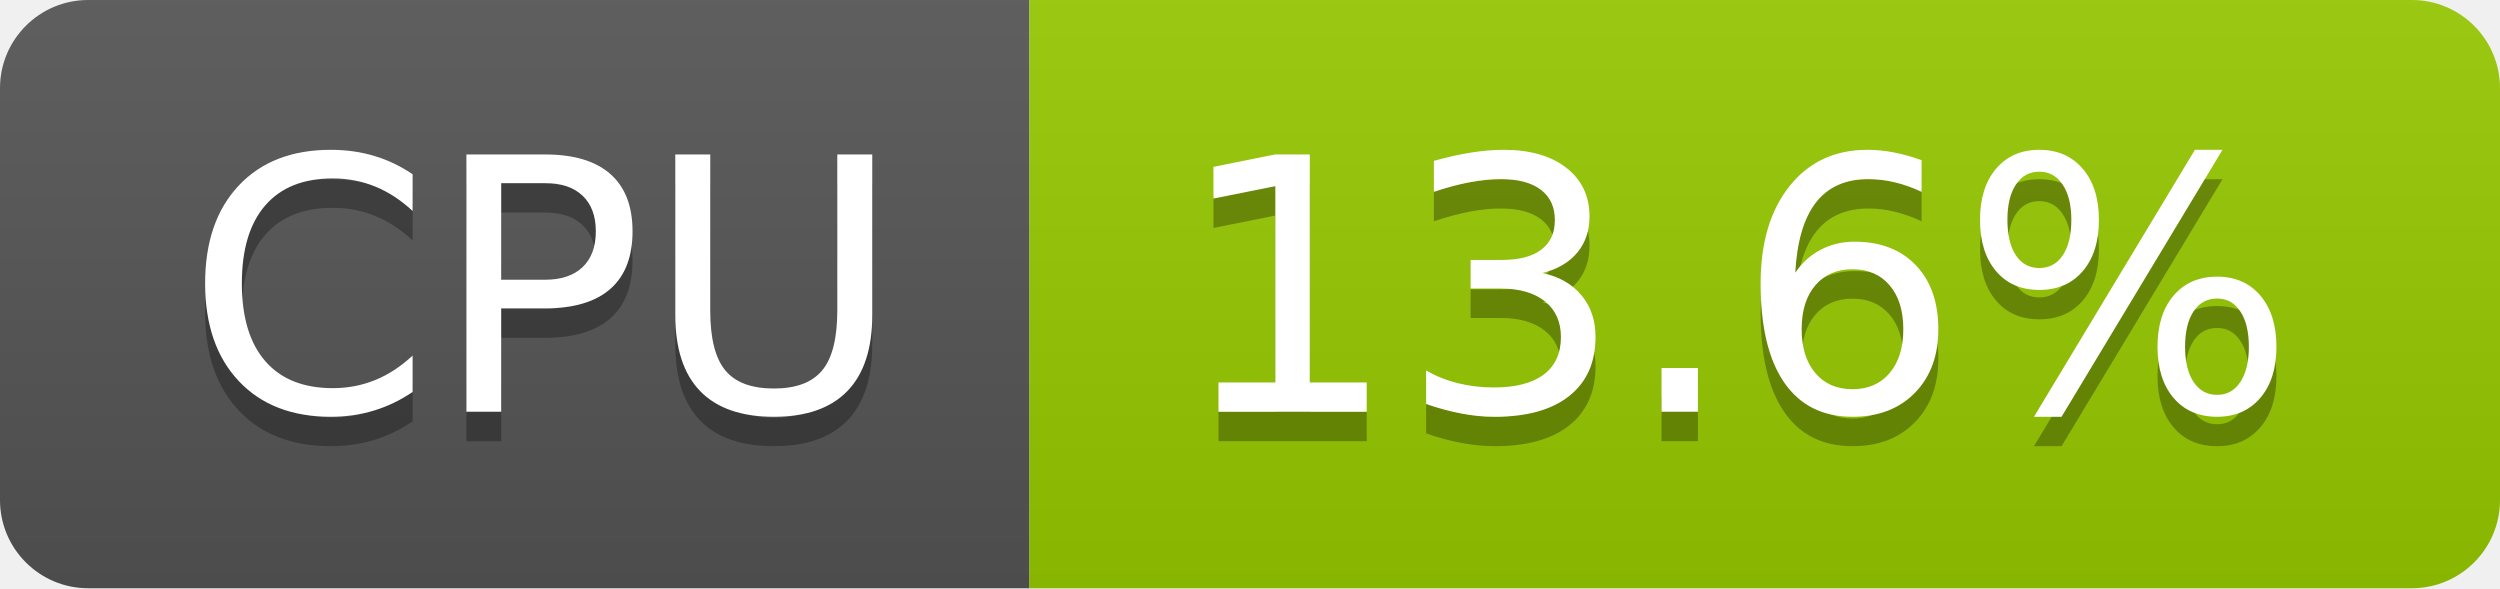
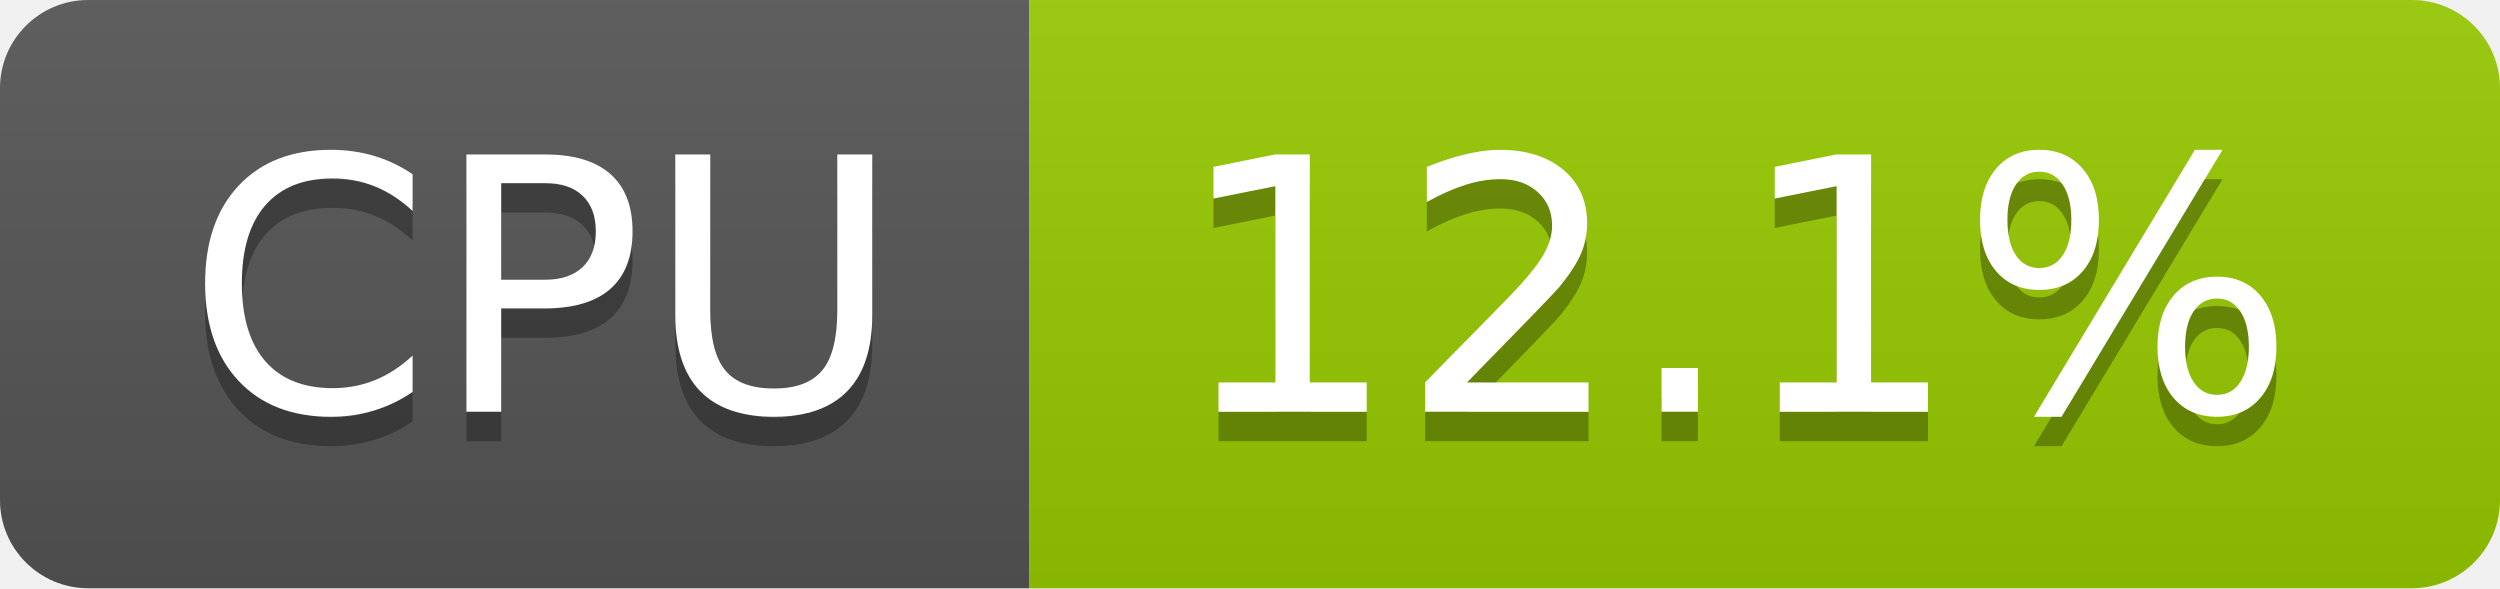
- <svg xmlns="http://www.w3.org/2000/svg" width="85" height="20" role="img" aria-label="CPU: 13.6%">
+ <svg xmlns="http://www.w3.org/2000/svg" width="85" height="20" role="img" aria-label="CPU: 12.1%">
  <linearGradient id="s" x2="0" y2="100%">
    <stop offset="0" stop-color="#bbb" stop-opacity=".1" />
    <stop offset="1" stop-opacity=".1" />
  </linearGradient>
  <clipPath id="r">
    <rect width="85" height="20" rx="3" fill="#fff" />
  </clipPath>
  <g clip-path="url(#r)">
    <rect width="35" height="20" fill="#555" />
    <rect x="35" width="50" height="20" fill="#97ca00" />
    <rect width="85" height="20" fill="url(#s)" />
  </g>
  <g fill="#fff" text-anchor="middle" font-family="Verdana,Geneva,DejaVu Sans,sans-serif" text-rendering="geometricPrecision" font-size="120">
    <text aria-hidden="true" x="185" y="150" fill="#010101" fill-opacity=".3" transform="scale(.1)" textLength="247">CPU</text>
    <text x="185" y="140" transform="scale(.1)" fill="#fff" textLength="247">CPU</text>
-     <text aria-hidden="true" x="590" y="150" fill="#010101" fill-opacity=".3" transform="scale(.1)" textLength="390">13.6%</text>
-     <text x="590" y="140" transform="scale(.1)" fill="#fff" textLength="390">13.6%</text>
+     <text aria-hidden="true" x="590" y="150" fill="#010101" fill-opacity=".3" transform="scale(.1)" textLength="390">12.1%</text>
+     <text x="590" y="140" transform="scale(.1)" fill="#fff" textLength="390">12.1%</text>
  </g>
</svg>
